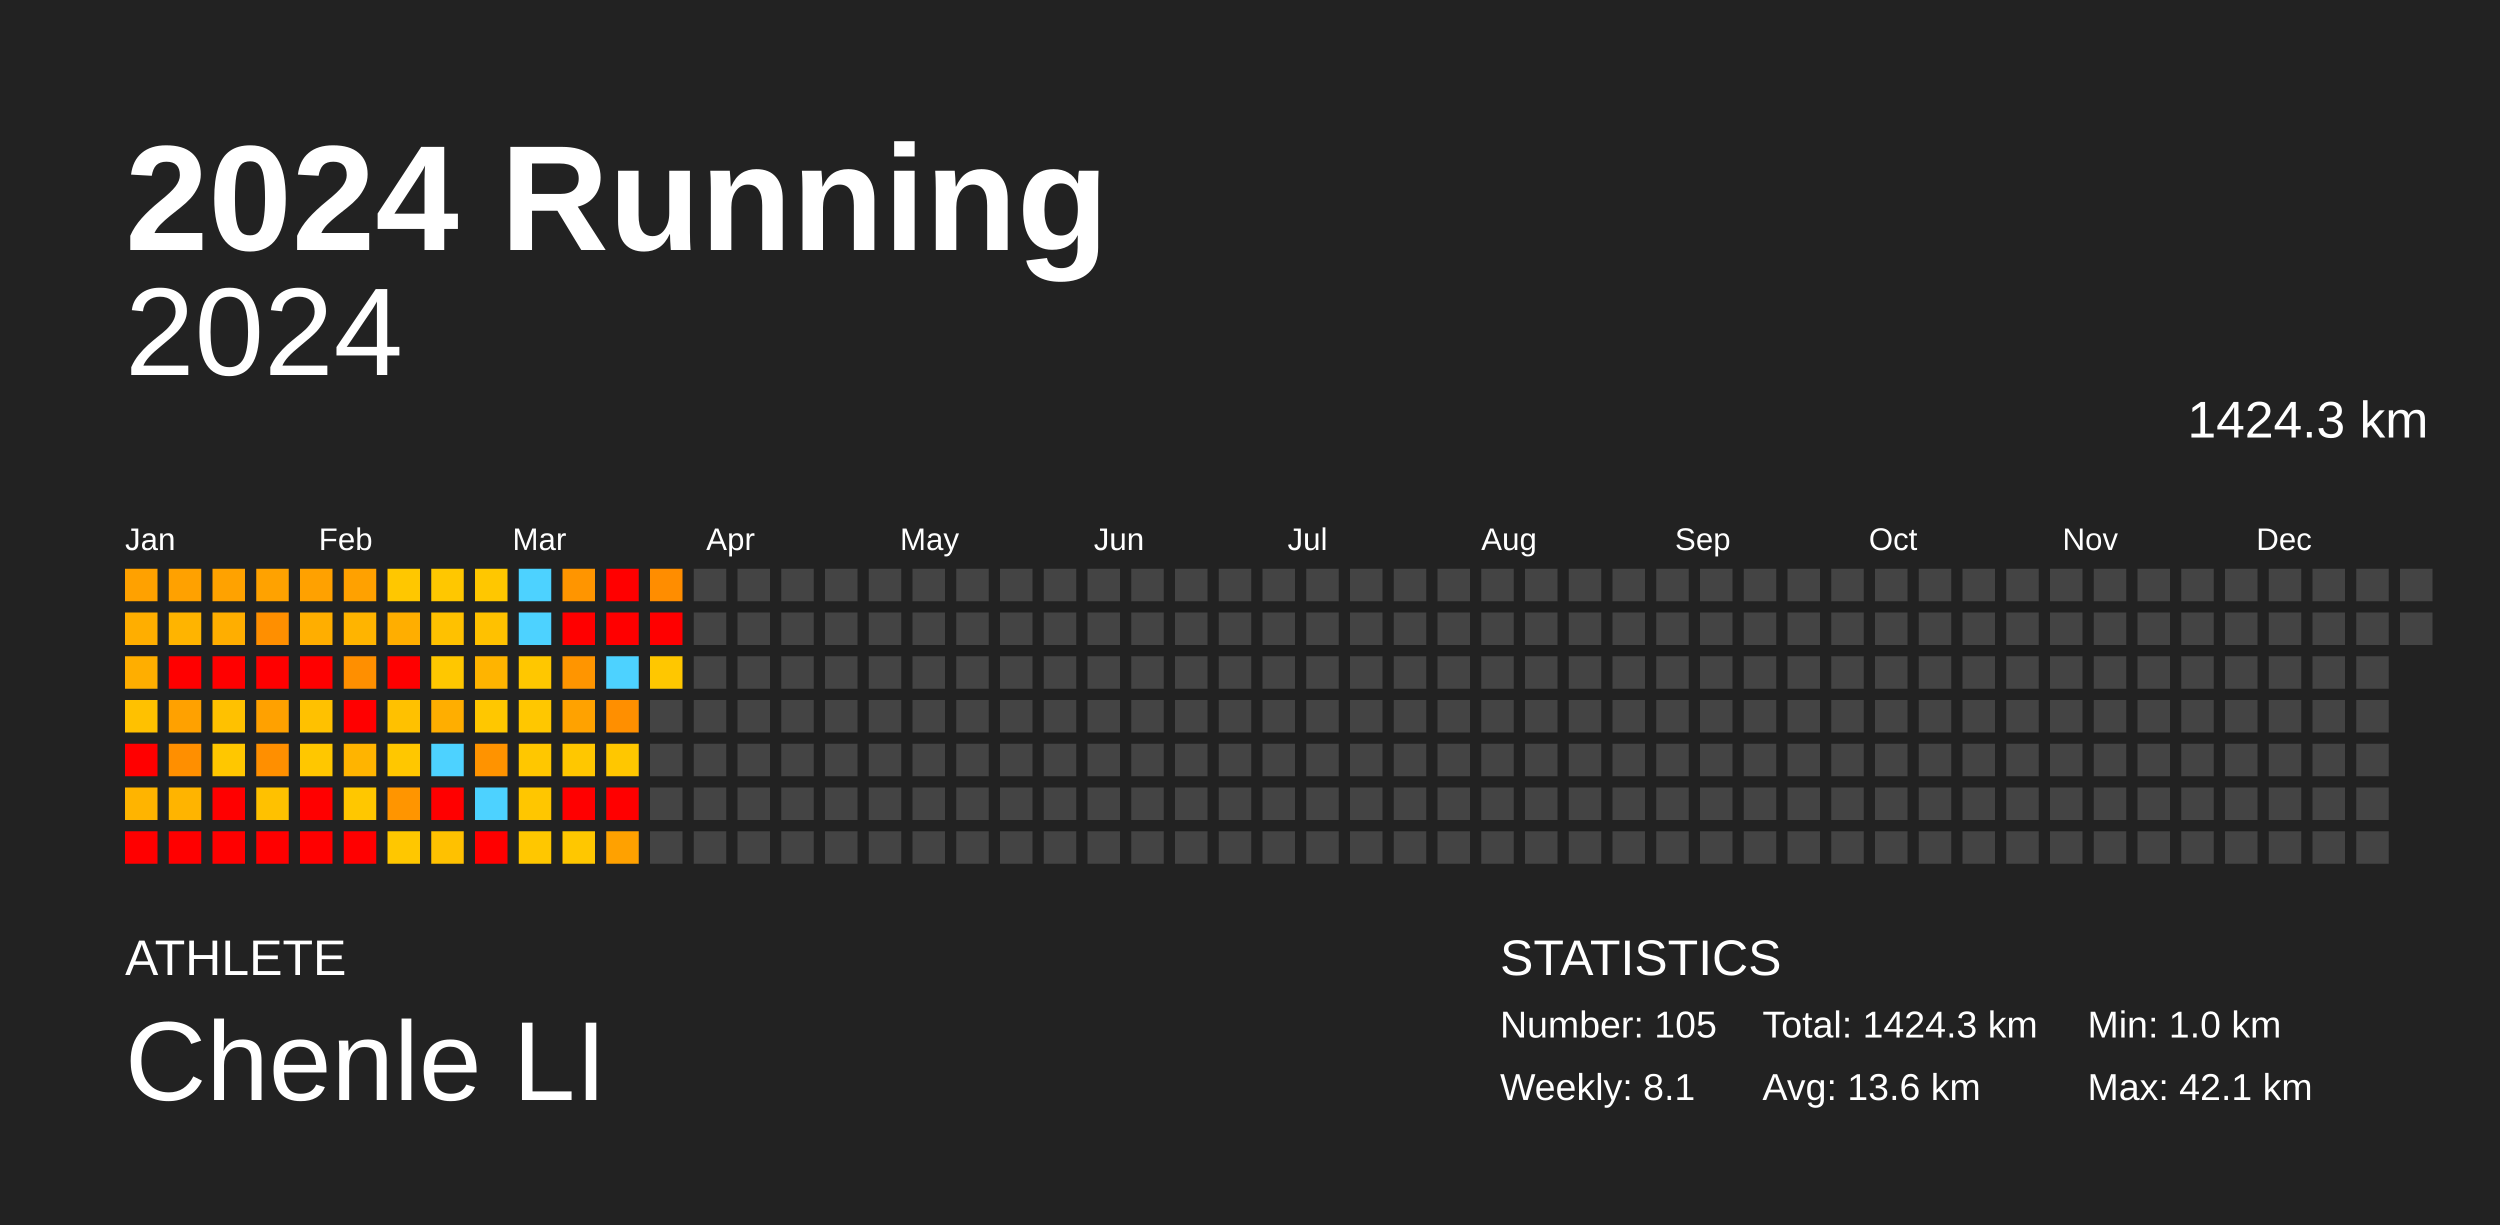
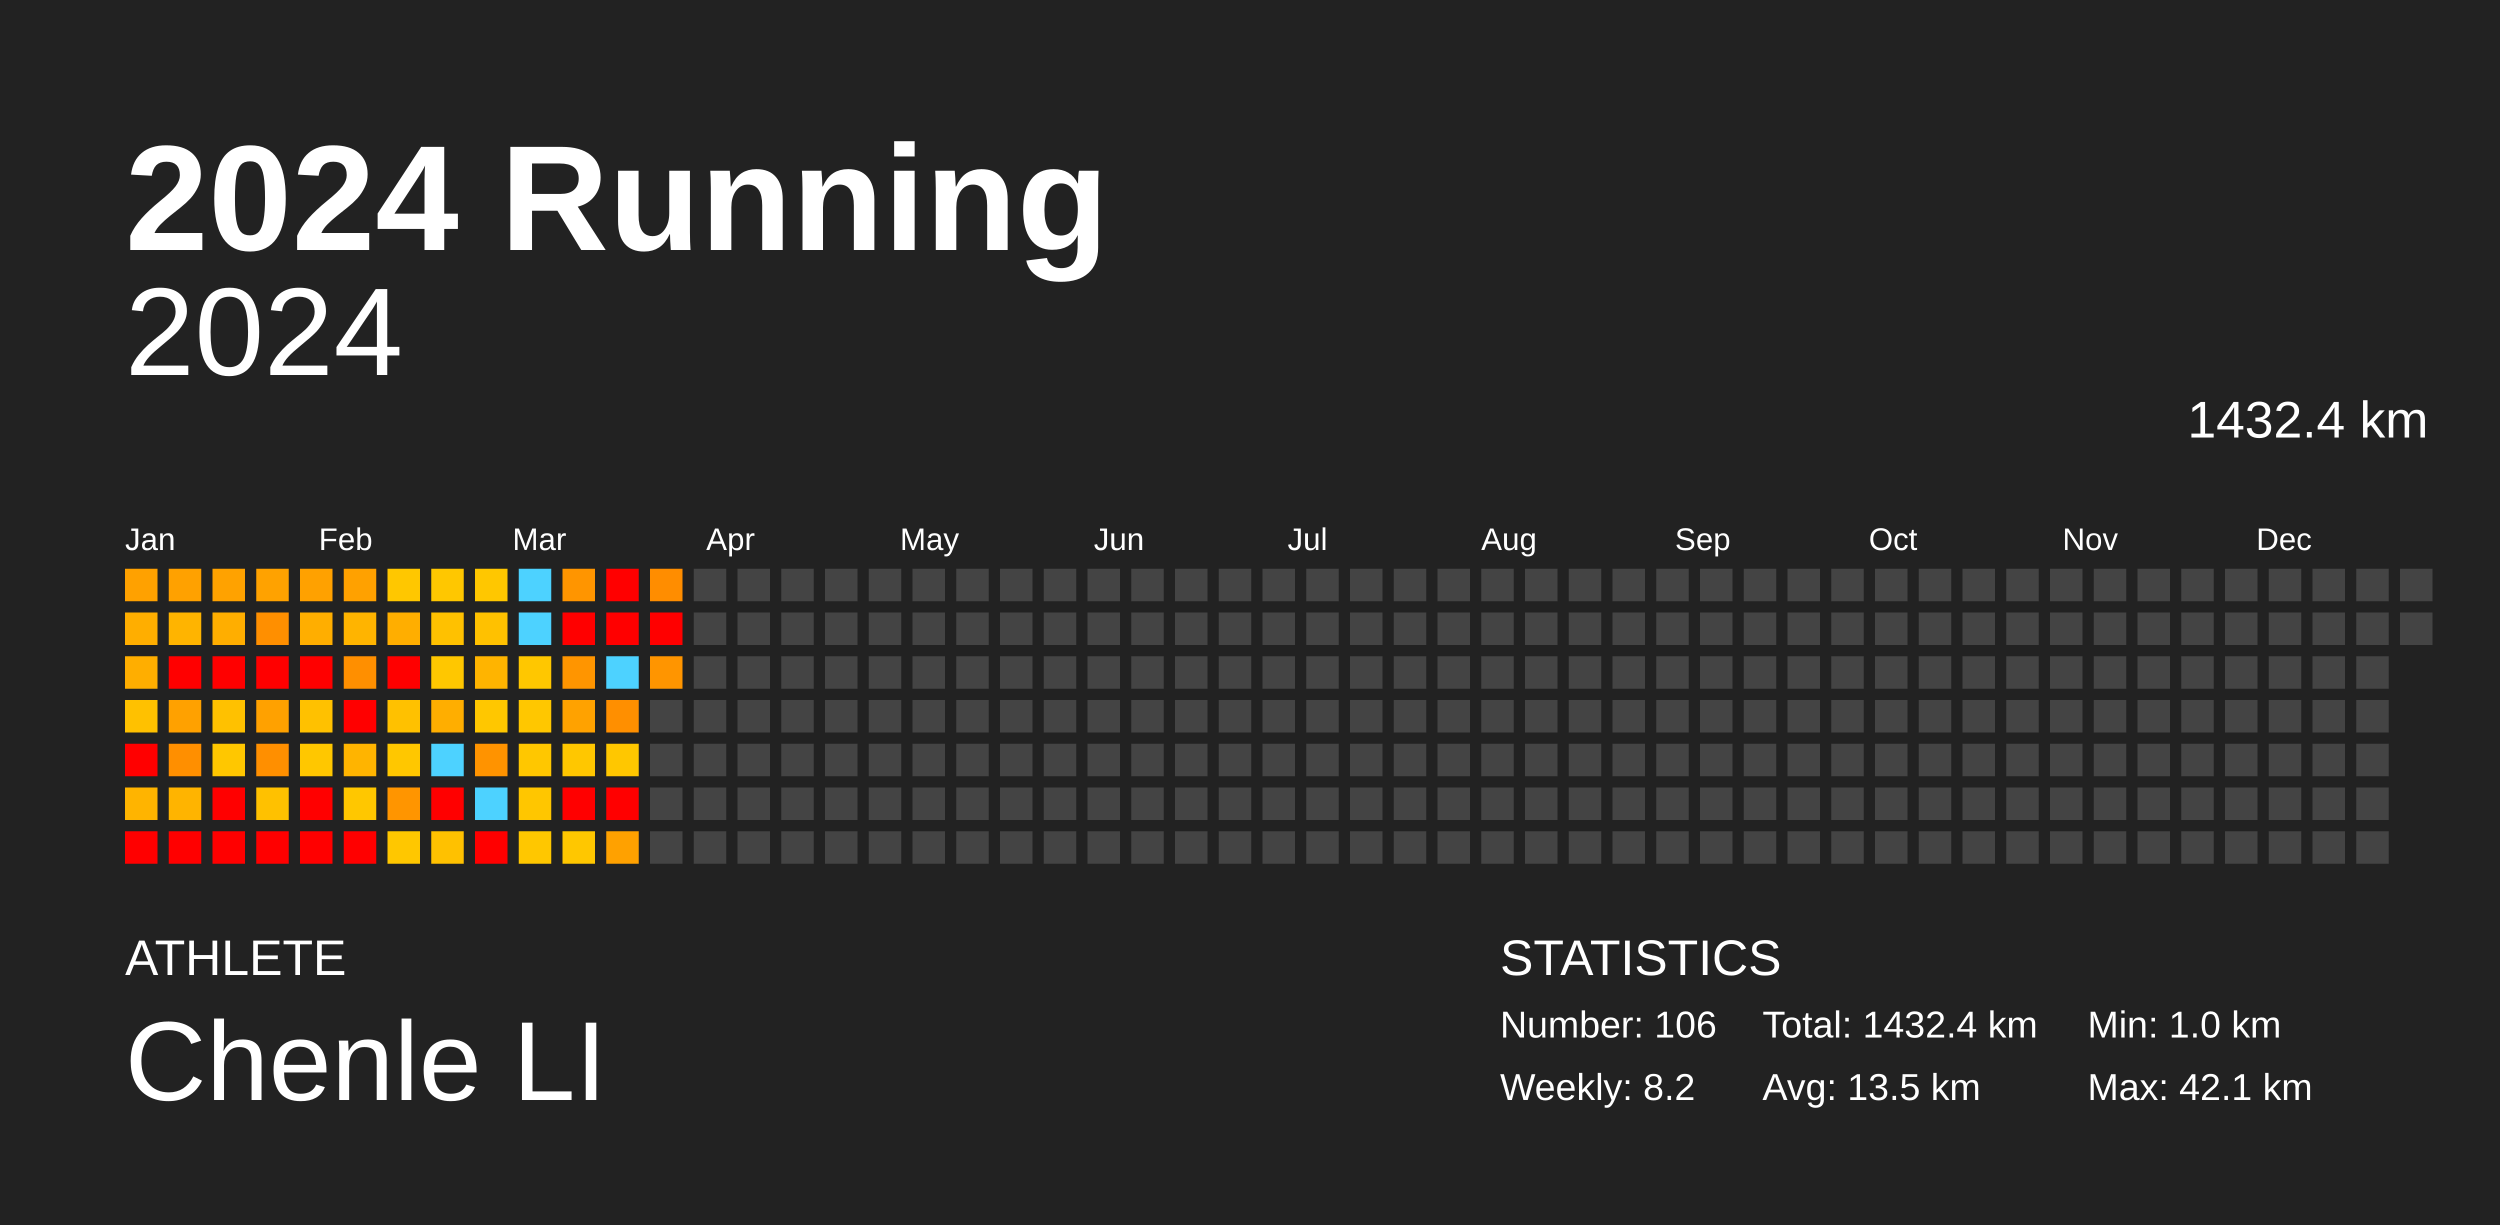
<svg xmlns="http://www.w3.org/2000/svg" baseProfile="full" height="98mm" version="1.1" viewBox="0,0,200,98" width="200mm">
  <defs />
  <rect fill="#222222" height="98" width="200" x="0" y="0" />
  <text fill="#FFFFFF" style="font-size:12px; font-family:Arial; font-weight:bold;" x="10" y="20">2024 Running</text>
  <text fill="#FFFFFF" style="font-size:4px; font-family:Arial" x="10" y="78">ATHLETE</text>
  <text fill="#FFFFFF" style="font-size:9px; font-family:Arial" x="10" y="88">Chenle LI</text>
  <text fill="#FFFFFF" style="font-size:4px; font-family:Arial" x="120" y="78">STATISTICS</text>
-   <text fill="#FFFFFF" style="font-size:3px; font-family:Arial" x="120" y="83">Number: 105</text>
-   <text fill="#FFFFFF" style="font-size:3px; font-family:Arial" x="120" y="88">Weekly: 8.1</text>
-   <text fill="#FFFFFF" style="font-size:3px; font-family:Arial" x="141" y="83">Total: 1424.3 km</text>
-   <text fill="#FFFFFF" style="font-size:3px; font-family:Arial" x="141" y="88">Avg: 13.6 km</text>
+   <text fill="#FFFFFF" style="font-size:3px; font-family:Arial" x="120" y="83">Number: 106</text>
+   <text fill="#FFFFFF" style="font-size:3px; font-family:Arial" x="120" y="88">Weekly: 8.2</text>
+   <text fill="#FFFFFF" style="font-size:3px; font-family:Arial" x="141" y="83">Total: 1432.4 km</text>
+   <text fill="#FFFFFF" style="font-size:3px; font-family:Arial" x="141" y="88">Avg: 13.5 km</text>
  <text fill="#FFFFFF" style="font-size:3px; font-family:Arial" x="167" y="83">Min: 1.0 km</text>
  <text fill="#FFFFFF" style="font-size:3px; font-family:Arial" x="167" y="88">Max: 42.1 km</text>
  <text alignment-baseline="hanging" fill="#FFFFFF" style="font-size:10.0px; font-family:Arial;" x="10" y="30">2024</text>
-   <text alignment-baseline="hanging" fill="#FFFFFF" style="font-size:4.125px; font-family:Arial;" x="175" y="35">1424.3 km</text>
+   <text alignment-baseline="hanging" fill="#FFFFFF" style="font-size:4.125px; font-family:Arial;" x="175" y="35">1432.4 km</text>
  <text fill="#FFFFFF" style="font-size:2.5px; font-family:Arial" x="10.0" y="44">Jan</text>
  <text fill="#FFFFFF" style="font-size:2.5px; font-family:Arial" x="25.5" y="44">Feb</text>
  <text fill="#FFFFFF" style="font-size:2.5px; font-family:Arial" x="41.0" y="44">Mar</text>
  <text fill="#FFFFFF" style="font-size:2.5px; font-family:Arial" x="56.5" y="44">Apr</text>
  <text fill="#FFFFFF" style="font-size:2.5px; font-family:Arial" x="72.0" y="44">May</text>
  <text fill="#FFFFFF" style="font-size:2.5px; font-family:Arial" x="87.5" y="44">Jun</text>
  <text fill="#FFFFFF" style="font-size:2.5px; font-family:Arial" x="103.0" y="44">Jul</text>
  <text fill="#FFFFFF" style="font-size:2.5px; font-family:Arial" x="118.5" y="44">Aug</text>
  <text fill="#FFFFFF" style="font-size:2.5px; font-family:Arial" x="134.0" y="44">Sep</text>
  <text fill="#FFFFFF" style="font-size:2.5px; font-family:Arial" x="149.5" y="44">Oct</text>
  <text fill="#FFFFFF" style="font-size:2.5px; font-family:Arial" x="165.0" y="44">Nov</text>
  <text fill="#FFFFFF" style="font-size:2.5px; font-family:Arial" x="180.5" y="44">Dec</text>
  <rect fill="#ffa100" height="2.6" width="2.6" x="10.0" y="45.5" />
  <rect fill="#ffae00" height="2.6" width="2.6" x="10.0" y="49.0" />
  <rect fill="#ffae00" height="2.6" width="2.6" x="10.0" y="52.5" />
  <rect fill="#ffc100" height="2.6" width="2.6" x="10.0" y="56.0" />
  <rect fill="red" height="2.6" width="2.6" x="10.0" y="59.5" />
  <rect fill="#ffb400" height="2.6" width="2.6" x="10.0" y="63.0" />
  <rect fill="red" height="2.6" width="2.6" x="10.0" y="66.5" />
  <rect fill="#ffa100" height="2.6" width="2.6" x="13.5" y="45.5" />
  <rect fill="#ffb400" height="2.6" width="2.6" x="13.5" y="49.0" />
  <rect fill="red" height="2.6" width="2.6" x="13.5" y="52.5" />
  <rect fill="#ffa100" height="2.6" width="2.6" x="13.5" y="56.0" />
  <rect fill="#ff8f00" height="2.6" width="2.6" x="13.5" y="59.5" />
  <rect fill="#ffb400" height="2.6" width="2.6" x="13.5" y="63.0" />
  <rect fill="red" height="2.6" width="2.6" x="13.5" y="66.5" />
  <rect fill="#ffa200" height="2.6" width="2.6" x="17.0" y="45.5" />
  <rect fill="#ffae00" height="2.6" width="2.6" x="17.0" y="49.0" />
  <rect fill="red" height="2.6" width="2.6" x="17.0" y="52.5" />
  <rect fill="#ffc100" height="2.6" width="2.6" x="17.0" y="56.0" />
  <rect fill="#ffc700" height="2.6" width="2.6" x="17.0" y="59.5" />
  <rect fill="red" height="2.6" width="2.6" x="17.0" y="63.0" />
  <rect fill="red" height="2.6" width="2.6" x="17.0" y="66.5" />
  <rect fill="#ffa200" height="2.6" width="2.6" x="20.5" y="45.5" />
  <rect fill="#ff8f00" height="2.6" width="2.6" x="20.5" y="49.0" />
  <rect fill="red" height="2.6" width="2.6" x="20.5" y="52.5" />
  <rect fill="#ffa100" height="2.6" width="2.6" x="20.5" y="56.0" />
  <rect fill="#ff8f00" height="2.6" width="2.6" x="20.5" y="59.5" />
  <rect fill="#ffc100" height="2.6" width="2.6" x="20.5" y="63.0" />
  <rect fill="red" height="2.6" width="2.6" x="20.5" y="66.5" />
  <rect fill="#ffa100" height="2.6" width="2.6" x="24.0" y="45.5" />
  <rect fill="#ffae00" height="2.6" width="2.6" x="24.0" y="49.0" />
  <rect fill="red" height="2.6" width="2.6" x="24.0" y="52.5" />
  <rect fill="#ffc100" height="2.6" width="2.6" x="24.0" y="56.0" />
  <rect fill="#ffc700" height="2.6" width="2.6" x="24.0" y="59.5" />
  <rect fill="red" height="2.6" width="2.6" x="24.0" y="63.0" />
  <rect fill="red" height="2.6" width="2.6" x="24.0" y="66.5" />
  <rect fill="#ffa100" height="2.6" width="2.6" x="27.5" y="45.5" />
  <rect fill="#ffb400" height="2.6" width="2.6" x="27.5" y="49.0" />
  <rect fill="#ff8f00" height="2.6" width="2.6" x="27.5" y="52.5" />
  <rect fill="red" height="2.6" width="2.6" x="27.5" y="56.0" />
  <rect fill="#ffb400" height="2.6" width="2.6" x="27.5" y="59.5" />
  <rect fill="#ffc700" height="2.6" width="2.6" x="27.5" y="63.0" />
  <rect fill="red" height="2.6" width="2.6" x="27.5" y="66.5" />
  <rect fill="#ffc700" height="2.6" width="2.6" x="31.0" y="45.5" />
  <rect fill="#ffae00" height="2.6" width="2.6" x="31.0" y="49.0" />
  <rect fill="red" height="2.6" width="2.6" x="31.0" y="52.5" />
  <rect fill="#ffc100" height="2.6" width="2.6" x="31.0" y="56.0" />
  <rect fill="#ffc700" height="2.6" width="2.6" x="31.0" y="59.5" />
  <rect fill="#ff9500" height="2.6" width="2.6" x="31.0" y="63.0" />
  <rect fill="#ffc700" height="2.6" width="2.6" x="31.0" y="66.5" />
  <rect fill="#ffc700" height="2.6" width="2.6" x="34.5" y="45.5" />
  <rect fill="#ffc100" height="2.6" width="2.6" x="34.5" y="49.0" />
  <rect fill="#ffc700" height="2.6" width="2.6" x="34.5" y="52.5" />
  <rect fill="#ffae00" height="2.6" width="2.6" x="34.5" y="56.0" />
  <rect fill="#4dd2ff" height="2.6" width="2.6" x="34.5" y="59.5" />
  <rect fill="red" height="2.6" width="2.6" x="34.5" y="63.0" />
  <rect fill="#ffc100" height="2.6" width="2.6" x="34.5" y="66.5" />
  <rect fill="#ffc700" height="2.6" width="2.6" x="38.0" y="45.5" />
  <rect fill="#ffc100" height="2.6" width="2.6" x="38.0" y="49.0" />
  <rect fill="#ffb400" height="2.6" width="2.6" x="38.0" y="52.5" />
  <rect fill="#ffc700" height="2.6" width="2.6" x="38.0" y="56.0" />
  <rect fill="#ff9300" height="2.6" width="2.6" x="38.0" y="59.5" />
  <rect fill="#4dd2ff" height="2.6" width="2.6" x="38.0" y="63.0" />
  <rect fill="red" height="2.6" width="2.6" x="38.0" y="66.5" />
  <rect fill="#4dd2ff" height="2.6" width="2.6" x="41.5" y="45.5" />
  <rect fill="#4dd2ff" height="2.6" width="2.6" x="41.5" y="49.0" />
  <rect fill="#ffc700" height="2.6" width="2.6" x="41.5" y="52.5" />
  <rect fill="#ffc700" height="2.6" width="2.6" x="41.5" y="56.0" />
  <rect fill="#ffc700" height="2.6" width="2.6" x="41.5" y="59.5" />
  <rect fill="#ffc600" height="2.6" width="2.6" x="41.5" y="63.0" />
  <rect fill="#ffc700" height="2.6" width="2.6" x="41.5" y="66.5" />
  <rect fill="#ff9500" height="2.6" width="2.6" x="45.0" y="45.5" />
  <rect fill="red" height="2.6" width="2.6" x="45.0" y="49.0" />
  <rect fill="#ff9500" height="2.6" width="2.6" x="45.0" y="52.5" />
  <rect fill="#ffa200" height="2.6" width="2.6" x="45.0" y="56.0" />
  <rect fill="#ffc700" height="2.6" width="2.6" x="45.0" y="59.5" />
  <rect fill="red" height="2.6" width="2.6" x="45.0" y="63.0" />
  <rect fill="#ffc700" height="2.6" width="2.6" x="45.0" y="66.5" />
  <rect fill="red" height="2.6" width="2.6" x="48.5" y="45.5" />
  <rect fill="red" height="2.6" width="2.6" x="48.5" y="49.0" />
  <rect fill="#4dd2ff" height="2.6" width="2.6" x="48.5" y="52.5" />
  <rect fill="#ff8f00" height="2.6" width="2.6" x="48.5" y="56.0" />
  <rect fill="#ffc700" height="2.6" width="2.6" x="48.5" y="59.5" />
  <rect fill="red" height="2.6" width="2.6" x="48.5" y="63.0" />
  <rect fill="#ffa100" height="2.6" width="2.6" x="48.5" y="66.5" />
  <rect fill="#ff8d00" height="2.6" width="2.6" x="52.0" y="45.5" />
  <rect fill="red" height="2.6" width="2.6" x="52.0" y="49.0" />
-   <rect fill="#ffc700" height="2.6" width="2.6" x="52.0" y="52.5" />
+   <rect fill="#ff9500" height="2.6" width="2.6" x="52.0" y="52.5" />
  <rect fill="#444444" height="2.6" width="2.6" x="52.0" y="56.0" />
  <rect fill="#444444" height="2.6" width="2.6" x="52.0" y="59.5" />
  <rect fill="#444444" height="2.6" width="2.6" x="52.0" y="63.0" />
  <rect fill="#444444" height="2.6" width="2.6" x="52.0" y="66.5" />
  <rect fill="#444444" height="2.6" width="2.6" x="55.5" y="45.5" />
  <rect fill="#444444" height="2.6" width="2.6" x="55.5" y="49.0" />
  <rect fill="#444444" height="2.6" width="2.6" x="55.5" y="52.5" />
  <rect fill="#444444" height="2.6" width="2.6" x="55.5" y="56.0" />
  <rect fill="#444444" height="2.6" width="2.6" x="55.5" y="59.5" />
  <rect fill="#444444" height="2.6" width="2.6" x="55.5" y="63.0" />
  <rect fill="#444444" height="2.6" width="2.6" x="55.5" y="66.5" />
  <rect fill="#444444" height="2.6" width="2.6" x="59.0" y="45.5" />
  <rect fill="#444444" height="2.6" width="2.6" x="59.0" y="49.0" />
  <rect fill="#444444" height="2.6" width="2.6" x="59.0" y="52.5" />
  <rect fill="#444444" height="2.6" width="2.6" x="59.0" y="56.0" />
  <rect fill="#444444" height="2.6" width="2.6" x="59.0" y="59.5" />
  <rect fill="#444444" height="2.6" width="2.6" x="59.0" y="63.0" />
  <rect fill="#444444" height="2.6" width="2.6" x="59.0" y="66.5" />
  <rect fill="#444444" height="2.6" width="2.6" x="62.5" y="45.5" />
  <rect fill="#444444" height="2.6" width="2.6" x="62.5" y="49.0" />
  <rect fill="#444444" height="2.6" width="2.6" x="62.5" y="52.5" />
  <rect fill="#444444" height="2.6" width="2.6" x="62.5" y="56.0" />
  <rect fill="#444444" height="2.6" width="2.6" x="62.5" y="59.5" />
  <rect fill="#444444" height="2.6" width="2.6" x="62.5" y="63.0" />
  <rect fill="#444444" height="2.6" width="2.6" x="62.5" y="66.5" />
  <rect fill="#444444" height="2.6" width="2.6" x="66.0" y="45.5" />
  <rect fill="#444444" height="2.6" width="2.6" x="66.0" y="49.0" />
  <rect fill="#444444" height="2.6" width="2.6" x="66.0" y="52.5" />
  <rect fill="#444444" height="2.6" width="2.6" x="66.0" y="56.0" />
  <rect fill="#444444" height="2.6" width="2.6" x="66.0" y="59.5" />
  <rect fill="#444444" height="2.6" width="2.6" x="66.0" y="63.0" />
  <rect fill="#444444" height="2.6" width="2.6" x="66.0" y="66.5" />
  <rect fill="#444444" height="2.6" width="2.6" x="69.5" y="45.5" />
  <rect fill="#444444" height="2.6" width="2.6" x="69.5" y="49.0" />
  <rect fill="#444444" height="2.6" width="2.6" x="69.5" y="52.5" />
  <rect fill="#444444" height="2.6" width="2.6" x="69.5" y="56.0" />
  <rect fill="#444444" height="2.6" width="2.6" x="69.5" y="59.5" />
  <rect fill="#444444" height="2.6" width="2.6" x="69.5" y="63.0" />
  <rect fill="#444444" height="2.6" width="2.6" x="69.5" y="66.5" />
  <rect fill="#444444" height="2.6" width="2.6" x="73.0" y="45.5" />
  <rect fill="#444444" height="2.6" width="2.6" x="73.0" y="49.0" />
  <rect fill="#444444" height="2.6" width="2.6" x="73.0" y="52.5" />
  <rect fill="#444444" height="2.6" width="2.6" x="73.0" y="56.0" />
  <rect fill="#444444" height="2.6" width="2.6" x="73.0" y="59.5" />
  <rect fill="#444444" height="2.6" width="2.6" x="73.0" y="63.0" />
  <rect fill="#444444" height="2.6" width="2.6" x="73.0" y="66.5" />
  <rect fill="#444444" height="2.6" width="2.6" x="76.5" y="45.5" />
  <rect fill="#444444" height="2.6" width="2.6" x="76.5" y="49.0" />
  <rect fill="#444444" height="2.6" width="2.6" x="76.5" y="52.5" />
  <rect fill="#444444" height="2.6" width="2.6" x="76.5" y="56.0" />
  <rect fill="#444444" height="2.6" width="2.6" x="76.5" y="59.5" />
  <rect fill="#444444" height="2.6" width="2.6" x="76.5" y="63.0" />
  <rect fill="#444444" height="2.6" width="2.6" x="76.5" y="66.5" />
  <rect fill="#444444" height="2.6" width="2.6" x="80.0" y="45.5" />
  <rect fill="#444444" height="2.6" width="2.6" x="80.0" y="49.0" />
  <rect fill="#444444" height="2.6" width="2.6" x="80.0" y="52.5" />
  <rect fill="#444444" height="2.6" width="2.6" x="80.0" y="56.0" />
  <rect fill="#444444" height="2.6" width="2.6" x="80.0" y="59.5" />
  <rect fill="#444444" height="2.6" width="2.6" x="80.0" y="63.0" />
  <rect fill="#444444" height="2.6" width="2.6" x="80.0" y="66.5" />
  <rect fill="#444444" height="2.6" width="2.6" x="83.5" y="45.5" />
  <rect fill="#444444" height="2.6" width="2.6" x="83.5" y="49.0" />
  <rect fill="#444444" height="2.6" width="2.6" x="83.5" y="52.5" />
  <rect fill="#444444" height="2.6" width="2.6" x="83.5" y="56.0" />
  <rect fill="#444444" height="2.6" width="2.6" x="83.5" y="59.5" />
  <rect fill="#444444" height="2.6" width="2.6" x="83.5" y="63.0" />
  <rect fill="#444444" height="2.6" width="2.6" x="83.5" y="66.5" />
  <rect fill="#444444" height="2.6" width="2.6" x="87.0" y="45.5" />
  <rect fill="#444444" height="2.6" width="2.6" x="87.0" y="49.0" />
  <rect fill="#444444" height="2.6" width="2.6" x="87.0" y="52.5" />
  <rect fill="#444444" height="2.6" width="2.6" x="87.0" y="56.0" />
  <rect fill="#444444" height="2.6" width="2.6" x="87.0" y="59.5" />
  <rect fill="#444444" height="2.6" width="2.6" x="87.0" y="63.0" />
  <rect fill="#444444" height="2.6" width="2.6" x="87.0" y="66.5" />
  <rect fill="#444444" height="2.6" width="2.6" x="90.5" y="45.5" />
  <rect fill="#444444" height="2.6" width="2.6" x="90.5" y="49.0" />
  <rect fill="#444444" height="2.6" width="2.6" x="90.5" y="52.5" />
  <rect fill="#444444" height="2.6" width="2.6" x="90.5" y="56.0" />
  <rect fill="#444444" height="2.6" width="2.6" x="90.5" y="59.5" />
  <rect fill="#444444" height="2.6" width="2.6" x="90.5" y="63.0" />
  <rect fill="#444444" height="2.6" width="2.6" x="90.5" y="66.5" />
  <rect fill="#444444" height="2.6" width="2.6" x="94.0" y="45.5" />
  <rect fill="#444444" height="2.6" width="2.6" x="94.0" y="49.0" />
  <rect fill="#444444" height="2.6" width="2.6" x="94.0" y="52.5" />
  <rect fill="#444444" height="2.6" width="2.6" x="94.0" y="56.0" />
  <rect fill="#444444" height="2.6" width="2.6" x="94.0" y="59.5" />
  <rect fill="#444444" height="2.6" width="2.6" x="94.0" y="63.0" />
  <rect fill="#444444" height="2.6" width="2.6" x="94.0" y="66.5" />
  <rect fill="#444444" height="2.6" width="2.6" x="97.5" y="45.5" />
  <rect fill="#444444" height="2.6" width="2.6" x="97.5" y="49.0" />
  <rect fill="#444444" height="2.6" width="2.6" x="97.5" y="52.5" />
  <rect fill="#444444" height="2.6" width="2.6" x="97.5" y="56.0" />
  <rect fill="#444444" height="2.6" width="2.6" x="97.5" y="59.5" />
  <rect fill="#444444" height="2.6" width="2.6" x="97.5" y="63.0" />
  <rect fill="#444444" height="2.6" width="2.6" x="97.5" y="66.5" />
  <rect fill="#444444" height="2.6" width="2.6" x="101.0" y="45.5" />
  <rect fill="#444444" height="2.6" width="2.6" x="101.0" y="49.0" />
  <rect fill="#444444" height="2.6" width="2.6" x="101.0" y="52.5" />
  <rect fill="#444444" height="2.6" width="2.6" x="101.0" y="56.0" />
  <rect fill="#444444" height="2.6" width="2.6" x="101.0" y="59.5" />
  <rect fill="#444444" height="2.6" width="2.6" x="101.0" y="63.0" />
  <rect fill="#444444" height="2.6" width="2.6" x="101.0" y="66.5" />
  <rect fill="#444444" height="2.6" width="2.6" x="104.5" y="45.5" />
  <rect fill="#444444" height="2.6" width="2.6" x="104.5" y="49.0" />
  <rect fill="#444444" height="2.6" width="2.6" x="104.5" y="52.5" />
  <rect fill="#444444" height="2.6" width="2.6" x="104.5" y="56.0" />
  <rect fill="#444444" height="2.6" width="2.6" x="104.5" y="59.5" />
  <rect fill="#444444" height="2.6" width="2.6" x="104.5" y="63.0" />
  <rect fill="#444444" height="2.6" width="2.6" x="104.5" y="66.5" />
  <rect fill="#444444" height="2.6" width="2.6" x="108.0" y="45.5" />
  <rect fill="#444444" height="2.6" width="2.6" x="108.0" y="49.0" />
  <rect fill="#444444" height="2.6" width="2.6" x="108.0" y="52.5" />
  <rect fill="#444444" height="2.6" width="2.6" x="108.0" y="56.0" />
  <rect fill="#444444" height="2.6" width="2.6" x="108.0" y="59.5" />
  <rect fill="#444444" height="2.6" width="2.6" x="108.0" y="63.0" />
  <rect fill="#444444" height="2.6" width="2.6" x="108.0" y="66.5" />
  <rect fill="#444444" height="2.6" width="2.6" x="111.5" y="45.5" />
  <rect fill="#444444" height="2.6" width="2.6" x="111.5" y="49.0" />
  <rect fill="#444444" height="2.6" width="2.6" x="111.5" y="52.5" />
  <rect fill="#444444" height="2.6" width="2.6" x="111.5" y="56.0" />
  <rect fill="#444444" height="2.6" width="2.6" x="111.5" y="59.5" />
  <rect fill="#444444" height="2.6" width="2.6" x="111.5" y="63.0" />
  <rect fill="#444444" height="2.6" width="2.6" x="111.5" y="66.5" />
  <rect fill="#444444" height="2.6" width="2.6" x="115.0" y="45.5" />
  <rect fill="#444444" height="2.6" width="2.6" x="115.0" y="49.0" />
  <rect fill="#444444" height="2.6" width="2.6" x="115.0" y="52.5" />
  <rect fill="#444444" height="2.6" width="2.6" x="115.0" y="56.0" />
  <rect fill="#444444" height="2.6" width="2.6" x="115.0" y="59.5" />
  <rect fill="#444444" height="2.6" width="2.6" x="115.0" y="63.0" />
  <rect fill="#444444" height="2.6" width="2.6" x="115.0" y="66.5" />
  <rect fill="#444444" height="2.6" width="2.6" x="118.5" y="45.5" />
  <rect fill="#444444" height="2.6" width="2.6" x="118.5" y="49.0" />
  <rect fill="#444444" height="2.6" width="2.6" x="118.5" y="52.5" />
  <rect fill="#444444" height="2.6" width="2.6" x="118.5" y="56.0" />
  <rect fill="#444444" height="2.6" width="2.6" x="118.5" y="59.5" />
  <rect fill="#444444" height="2.6" width="2.6" x="118.5" y="63.0" />
  <rect fill="#444444" height="2.6" width="2.6" x="118.5" y="66.5" />
  <rect fill="#444444" height="2.6" width="2.6" x="122.0" y="45.5" />
  <rect fill="#444444" height="2.6" width="2.6" x="122.0" y="49.0" />
  <rect fill="#444444" height="2.6" width="2.6" x="122.0" y="52.5" />
  <rect fill="#444444" height="2.6" width="2.6" x="122.0" y="56.0" />
  <rect fill="#444444" height="2.6" width="2.6" x="122.0" y="59.5" />
  <rect fill="#444444" height="2.6" width="2.6" x="122.0" y="63.0" />
  <rect fill="#444444" height="2.6" width="2.6" x="122.0" y="66.5" />
  <rect fill="#444444" height="2.6" width="2.6" x="125.5" y="45.5" />
  <rect fill="#444444" height="2.6" width="2.6" x="125.5" y="49.0" />
  <rect fill="#444444" height="2.6" width="2.6" x="125.5" y="52.5" />
  <rect fill="#444444" height="2.6" width="2.6" x="125.5" y="56.0" />
  <rect fill="#444444" height="2.6" width="2.6" x="125.5" y="59.5" />
  <rect fill="#444444" height="2.6" width="2.6" x="125.5" y="63.0" />
  <rect fill="#444444" height="2.6" width="2.6" x="125.5" y="66.5" />
  <rect fill="#444444" height="2.6" width="2.6" x="129.0" y="45.5" />
  <rect fill="#444444" height="2.6" width="2.6" x="129.0" y="49.0" />
  <rect fill="#444444" height="2.6" width="2.6" x="129.0" y="52.5" />
  <rect fill="#444444" height="2.6" width="2.6" x="129.0" y="56.0" />
  <rect fill="#444444" height="2.6" width="2.6" x="129.0" y="59.5" />
  <rect fill="#444444" height="2.6" width="2.6" x="129.0" y="63.0" />
  <rect fill="#444444" height="2.6" width="2.6" x="129.0" y="66.5" />
  <rect fill="#444444" height="2.6" width="2.6" x="132.5" y="45.5" />
  <rect fill="#444444" height="2.6" width="2.6" x="132.5" y="49.0" />
  <rect fill="#444444" height="2.6" width="2.6" x="132.5" y="52.5" />
  <rect fill="#444444" height="2.6" width="2.6" x="132.5" y="56.0" />
  <rect fill="#444444" height="2.6" width="2.6" x="132.5" y="59.5" />
  <rect fill="#444444" height="2.6" width="2.6" x="132.5" y="63.0" />
  <rect fill="#444444" height="2.6" width="2.6" x="132.5" y="66.5" />
  <rect fill="#444444" height="2.6" width="2.6" x="136.0" y="45.5" />
  <rect fill="#444444" height="2.6" width="2.6" x="136.0" y="49.0" />
  <rect fill="#444444" height="2.6" width="2.6" x="136.0" y="52.5" />
  <rect fill="#444444" height="2.6" width="2.6" x="136.0" y="56.0" />
  <rect fill="#444444" height="2.6" width="2.6" x="136.0" y="59.5" />
  <rect fill="#444444" height="2.6" width="2.6" x="136.0" y="63.0" />
  <rect fill="#444444" height="2.6" width="2.6" x="136.0" y="66.5" />
  <rect fill="#444444" height="2.6" width="2.6" x="139.5" y="45.5" />
  <rect fill="#444444" height="2.6" width="2.6" x="139.5" y="49.0" />
  <rect fill="#444444" height="2.6" width="2.6" x="139.5" y="52.5" />
  <rect fill="#444444" height="2.6" width="2.6" x="139.5" y="56.0" />
  <rect fill="#444444" height="2.6" width="2.6" x="139.5" y="59.5" />
  <rect fill="#444444" height="2.6" width="2.6" x="139.5" y="63.0" />
  <rect fill="#444444" height="2.6" width="2.6" x="139.5" y="66.5" />
  <rect fill="#444444" height="2.6" width="2.6" x="143.0" y="45.5" />
  <rect fill="#444444" height="2.6" width="2.6" x="143.0" y="49.0" />
  <rect fill="#444444" height="2.6" width="2.6" x="143.0" y="52.5" />
  <rect fill="#444444" height="2.6" width="2.6" x="143.0" y="56.0" />
  <rect fill="#444444" height="2.6" width="2.6" x="143.0" y="59.5" />
  <rect fill="#444444" height="2.6" width="2.6" x="143.0" y="63.0" />
  <rect fill="#444444" height="2.6" width="2.6" x="143.0" y="66.5" />
  <rect fill="#444444" height="2.6" width="2.6" x="146.5" y="45.5" />
  <rect fill="#444444" height="2.6" width="2.6" x="146.5" y="49.0" />
  <rect fill="#444444" height="2.6" width="2.6" x="146.5" y="52.5" />
  <rect fill="#444444" height="2.6" width="2.6" x="146.5" y="56.0" />
  <rect fill="#444444" height="2.6" width="2.6" x="146.5" y="59.5" />
  <rect fill="#444444" height="2.6" width="2.6" x="146.5" y="63.0" />
  <rect fill="#444444" height="2.6" width="2.6" x="146.5" y="66.5" />
  <rect fill="#444444" height="2.6" width="2.6" x="150.0" y="45.5" />
  <rect fill="#444444" height="2.6" width="2.6" x="150.0" y="49.0" />
  <rect fill="#444444" height="2.6" width="2.6" x="150.0" y="52.5" />
  <rect fill="#444444" height="2.6" width="2.6" x="150.0" y="56.0" />
  <rect fill="#444444" height="2.6" width="2.6" x="150.0" y="59.5" />
  <rect fill="#444444" height="2.6" width="2.6" x="150.0" y="63.0" />
  <rect fill="#444444" height="2.6" width="2.6" x="150.0" y="66.5" />
  <rect fill="#444444" height="2.6" width="2.6" x="153.5" y="45.5" />
  <rect fill="#444444" height="2.6" width="2.6" x="153.5" y="49.0" />
  <rect fill="#444444" height="2.6" width="2.6" x="153.5" y="52.5" />
  <rect fill="#444444" height="2.6" width="2.6" x="153.5" y="56.0" />
  <rect fill="#444444" height="2.6" width="2.6" x="153.5" y="59.5" />
  <rect fill="#444444" height="2.6" width="2.6" x="153.5" y="63.0" />
  <rect fill="#444444" height="2.6" width="2.6" x="153.5" y="66.5" />
  <rect fill="#444444" height="2.6" width="2.6" x="157.0" y="45.5" />
  <rect fill="#444444" height="2.6" width="2.6" x="157.0" y="49.0" />
  <rect fill="#444444" height="2.6" width="2.6" x="157.0" y="52.5" />
  <rect fill="#444444" height="2.6" width="2.6" x="157.0" y="56.0" />
  <rect fill="#444444" height="2.6" width="2.6" x="157.0" y="59.5" />
  <rect fill="#444444" height="2.6" width="2.6" x="157.0" y="63.0" />
  <rect fill="#444444" height="2.6" width="2.6" x="157.0" y="66.5" />
  <rect fill="#444444" height="2.6" width="2.6" x="160.5" y="45.5" />
  <rect fill="#444444" height="2.6" width="2.6" x="160.5" y="49.0" />
  <rect fill="#444444" height="2.6" width="2.6" x="160.5" y="52.5" />
  <rect fill="#444444" height="2.6" width="2.6" x="160.5" y="56.0" />
  <rect fill="#444444" height="2.6" width="2.6" x="160.5" y="59.5" />
  <rect fill="#444444" height="2.6" width="2.6" x="160.5" y="63.0" />
  <rect fill="#444444" height="2.6" width="2.6" x="160.5" y="66.5" />
  <rect fill="#444444" height="2.6" width="2.6" x="164.0" y="45.5" />
  <rect fill="#444444" height="2.6" width="2.6" x="164.0" y="49.0" />
  <rect fill="#444444" height="2.6" width="2.6" x="164.0" y="52.5" />
  <rect fill="#444444" height="2.6" width="2.6" x="164.0" y="56.0" />
  <rect fill="#444444" height="2.6" width="2.6" x="164.0" y="59.5" />
  <rect fill="#444444" height="2.6" width="2.6" x="164.0" y="63.0" />
  <rect fill="#444444" height="2.6" width="2.6" x="164.0" y="66.5" />
  <rect fill="#444444" height="2.6" width="2.6" x="167.5" y="45.5" />
  <rect fill="#444444" height="2.6" width="2.6" x="167.5" y="49.0" />
  <rect fill="#444444" height="2.6" width="2.6" x="167.5" y="52.5" />
  <rect fill="#444444" height="2.6" width="2.6" x="167.5" y="56.0" />
  <rect fill="#444444" height="2.6" width="2.6" x="167.5" y="59.5" />
  <rect fill="#444444" height="2.6" width="2.6" x="167.5" y="63.0" />
  <rect fill="#444444" height="2.6" width="2.6" x="167.5" y="66.5" />
  <rect fill="#444444" height="2.6" width="2.6" x="171.0" y="45.5" />
  <rect fill="#444444" height="2.6" width="2.6" x="171.0" y="49.0" />
  <rect fill="#444444" height="2.6" width="2.6" x="171.0" y="52.5" />
  <rect fill="#444444" height="2.6" width="2.6" x="171.0" y="56.0" />
  <rect fill="#444444" height="2.6" width="2.6" x="171.0" y="59.5" />
  <rect fill="#444444" height="2.6" width="2.6" x="171.0" y="63.0" />
  <rect fill="#444444" height="2.6" width="2.6" x="171.0" y="66.5" />
  <rect fill="#444444" height="2.6" width="2.6" x="174.5" y="45.5" />
  <rect fill="#444444" height="2.6" width="2.6" x="174.5" y="49.0" />
  <rect fill="#444444" height="2.6" width="2.6" x="174.5" y="52.5" />
  <rect fill="#444444" height="2.6" width="2.6" x="174.5" y="56.0" />
  <rect fill="#444444" height="2.6" width="2.6" x="174.5" y="59.5" />
  <rect fill="#444444" height="2.6" width="2.6" x="174.5" y="63.0" />
  <rect fill="#444444" height="2.6" width="2.6" x="174.5" y="66.5" />
  <rect fill="#444444" height="2.6" width="2.6" x="178.0" y="45.5" />
  <rect fill="#444444" height="2.6" width="2.6" x="178.0" y="49.0" />
  <rect fill="#444444" height="2.6" width="2.6" x="178.0" y="52.5" />
  <rect fill="#444444" height="2.6" width="2.6" x="178.0" y="56.0" />
  <rect fill="#444444" height="2.6" width="2.6" x="178.0" y="59.5" />
  <rect fill="#444444" height="2.6" width="2.6" x="178.0" y="63.0" />
  <rect fill="#444444" height="2.6" width="2.6" x="178.0" y="66.5" />
  <rect fill="#444444" height="2.6" width="2.6" x="181.5" y="45.5" />
  <rect fill="#444444" height="2.6" width="2.6" x="181.5" y="49.0" />
  <rect fill="#444444" height="2.6" width="2.6" x="181.5" y="52.5" />
  <rect fill="#444444" height="2.6" width="2.6" x="181.5" y="56.0" />
  <rect fill="#444444" height="2.6" width="2.6" x="181.5" y="59.5" />
  <rect fill="#444444" height="2.6" width="2.6" x="181.5" y="63.0" />
  <rect fill="#444444" height="2.6" width="2.6" x="181.5" y="66.5" />
  <rect fill="#444444" height="2.6" width="2.6" x="185.0" y="45.5" />
  <rect fill="#444444" height="2.6" width="2.6" x="185.0" y="49.0" />
  <rect fill="#444444" height="2.6" width="2.6" x="185.0" y="52.5" />
  <rect fill="#444444" height="2.6" width="2.6" x="185.0" y="56.0" />
  <rect fill="#444444" height="2.6" width="2.6" x="185.0" y="59.5" />
  <rect fill="#444444" height="2.6" width="2.6" x="185.0" y="63.0" />
  <rect fill="#444444" height="2.6" width="2.6" x="185.0" y="66.5" />
  <rect fill="#444444" height="2.6" width="2.6" x="188.5" y="45.5" />
  <rect fill="#444444" height="2.6" width="2.6" x="188.5" y="49.0" />
  <rect fill="#444444" height="2.6" width="2.6" x="188.5" y="52.5" />
  <rect fill="#444444" height="2.6" width="2.6" x="188.5" y="56.0" />
  <rect fill="#444444" height="2.6" width="2.6" x="188.5" y="59.5" />
  <rect fill="#444444" height="2.6" width="2.6" x="188.5" y="63.0" />
  <rect fill="#444444" height="2.6" width="2.6" x="188.5" y="66.5" />
  <rect fill="#444444" height="2.6" width="2.6" x="192.0" y="45.5" />
  <rect fill="#444444" height="2.6" width="2.6" x="192.0" y="49.0" />
</svg>
